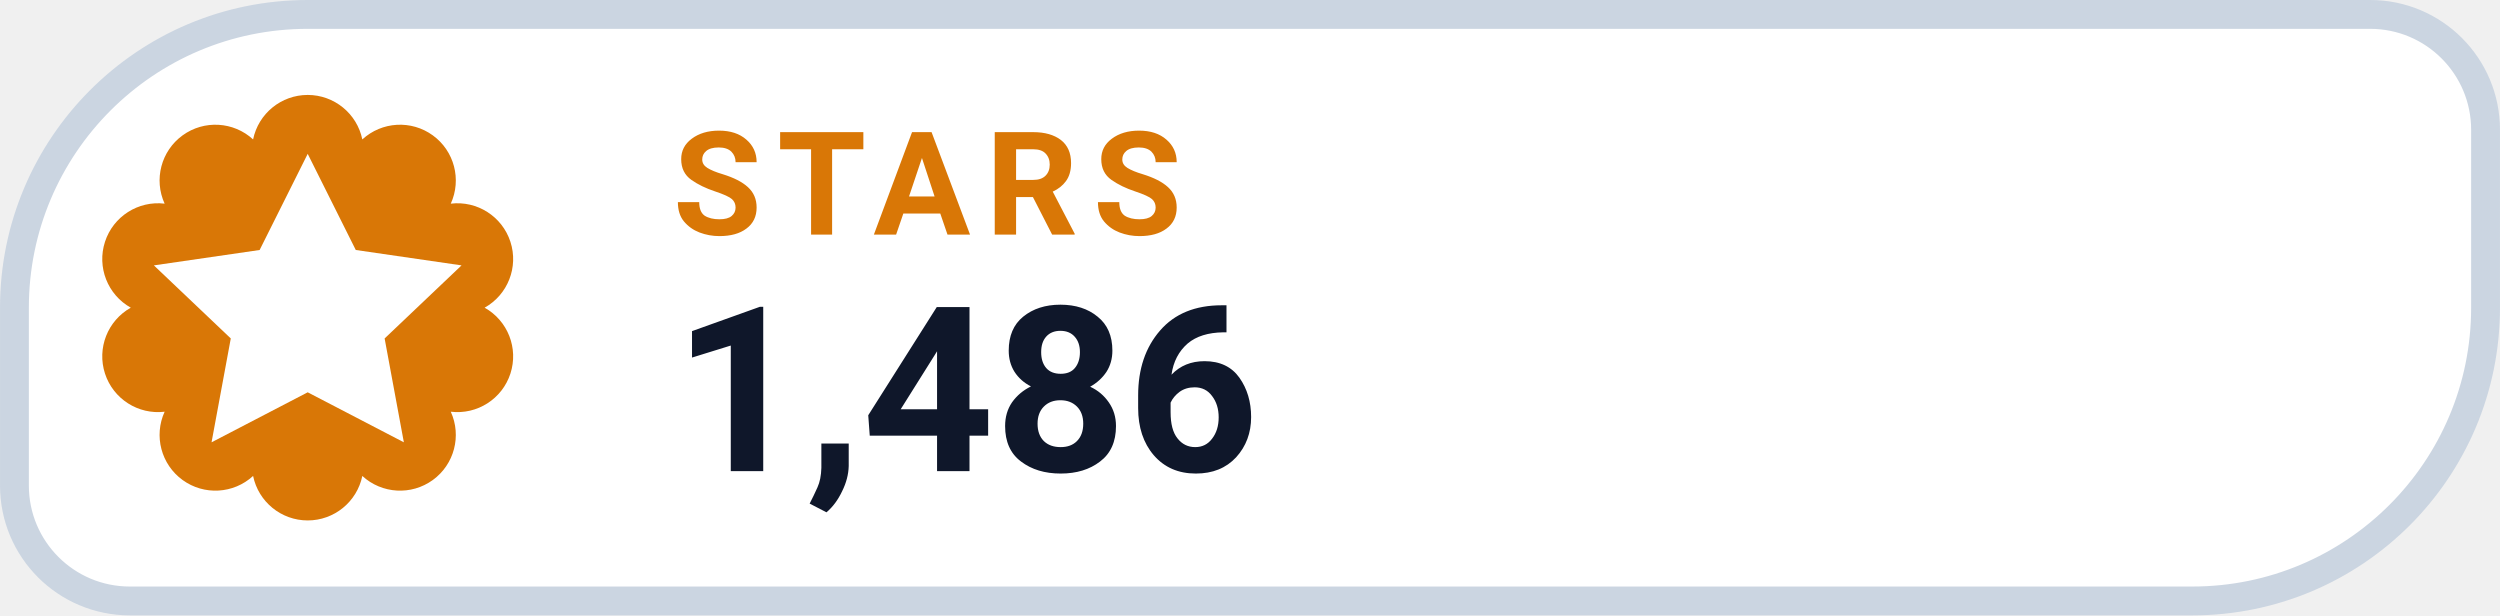
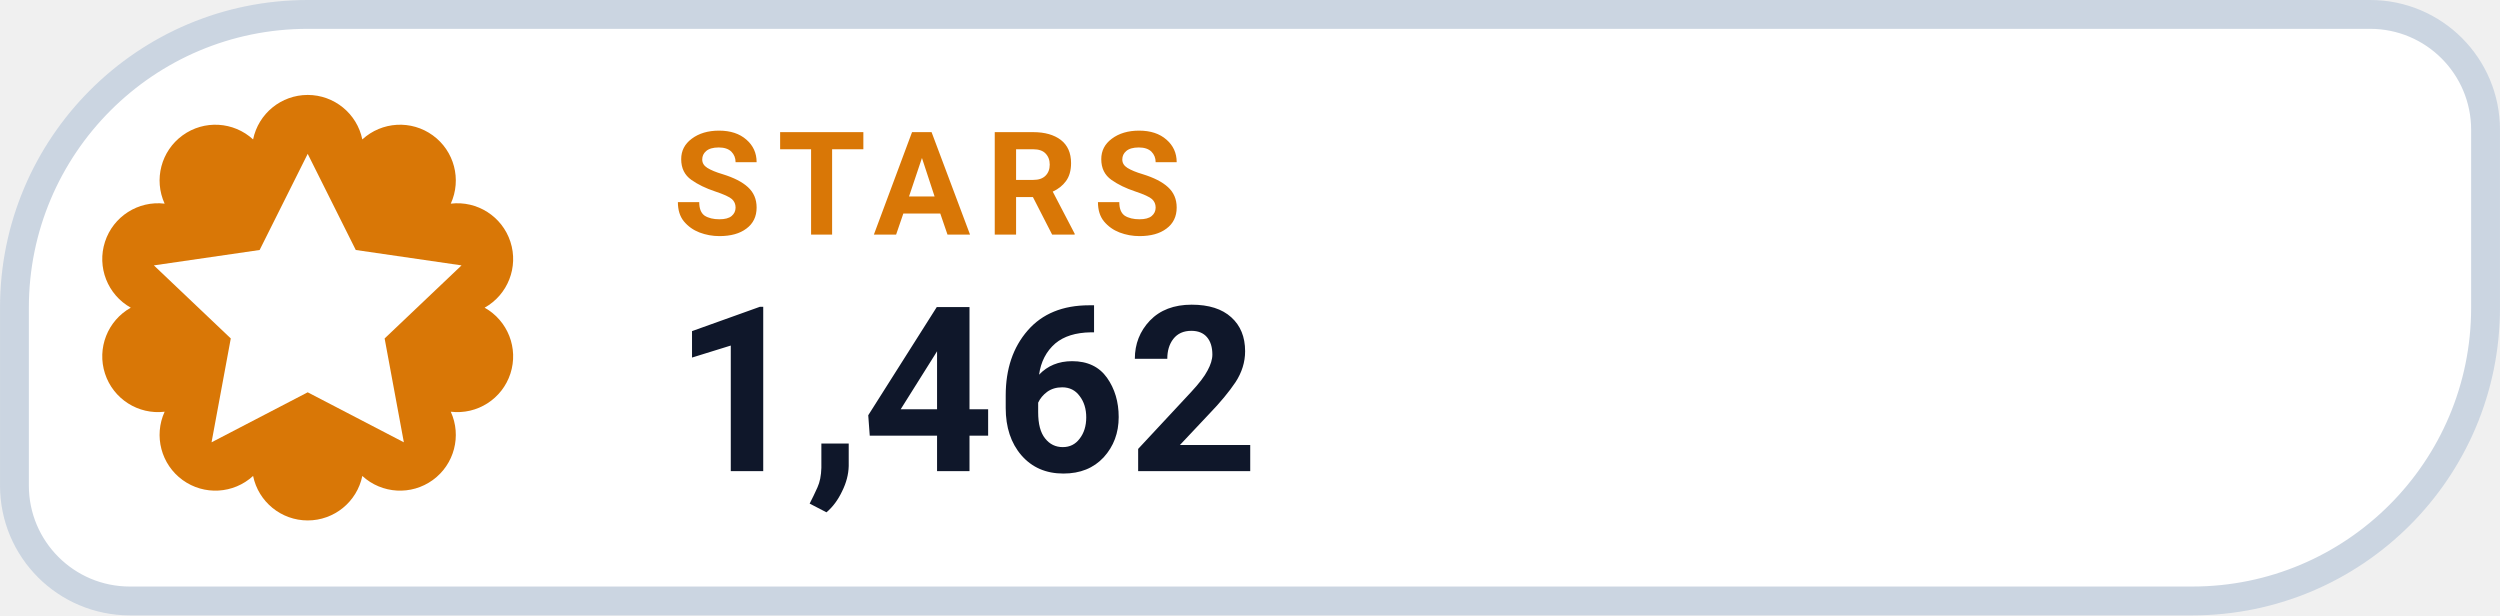
- <svg xmlns="http://www.w3.org/2000/svg" width="126" height="31.015" viewBox="0 0 130 32" role="img" aria-label="STARS 1,486">
+ <svg xmlns="http://www.w3.org/2000/svg" width="126" height="31.015" viewBox="0 0 130 32" role="img" aria-label="STARS 1,462">
  <path d="M 16.00 0.75 H 123.25 A 6.00 6.00 0 0 1 129.25 6.75 V 16.00 A 15.25 15.25 0 0 1 114.00 31.25 H 6.75 A 6.00 6.00 0 0 1 0.75 25.25 V 16.00 A 15.25 15.25 0 0 1 16.00 0.75 Z" fill="#FFFFFF" stroke="#CBD5E1" stroke-width="1.5" />
  <path d="M 13.16 7.25 A 2.90 2.90 0 0 1 18.84 7.25 A 2.90 2.90 0 0 1 23.44 10.59 A 2.90 2.90 0 0 1 25.20 16.00 A 2.90 2.90 0 0 1 23.44 21.41 A 2.90 2.90 0 0 1 18.84 24.75 A 2.90 2.90 0 0 1 13.16 24.75 A 2.90 2.90 0 0 1 8.56 21.41 A 2.90 2.90 0 0 1 6.80 16.00 A 2.90 2.90 0 0 1 8.56 10.59 A 2.90 2.90 0 0 1 13.16 7.25 Z" fill="#D97706" />
  <g transform="translate(16 16)" style="color:#FFFFFF;">
    <path d="M0 -8 l2.5 5 5.5 .8 -4 3.8 1 5.4 -5 -2.6 -5 2.6 1 -5.4 -4 -3.8 5.5 -.8 Z" fill="currentColor" />
  </g>
  <text x="35" y="12.2" fill="#D97706" font-family="-apple-system,BlinkMacSystemFont,'Segoe UI',Roboto,Helvetica,Arial,sans-serif" font-size="7.5" font-weight="700" letter-spacing=".8">STARS</text>
-   <text x="35" y="24.5" fill="#0F172A" font-family="-apple-system,BlinkMacSystemFont,'Segoe UI',Roboto,Helvetica,Arial,sans-serif" font-size="12" font-weight="750">1,486</text>
+   <text x="35" y="24.5" fill="#0F172A" font-family="-apple-system,BlinkMacSystemFont,'Segoe UI',Roboto,Helvetica,Arial,sans-serif" font-size="12" font-weight="750">1,462</text>
</svg>
